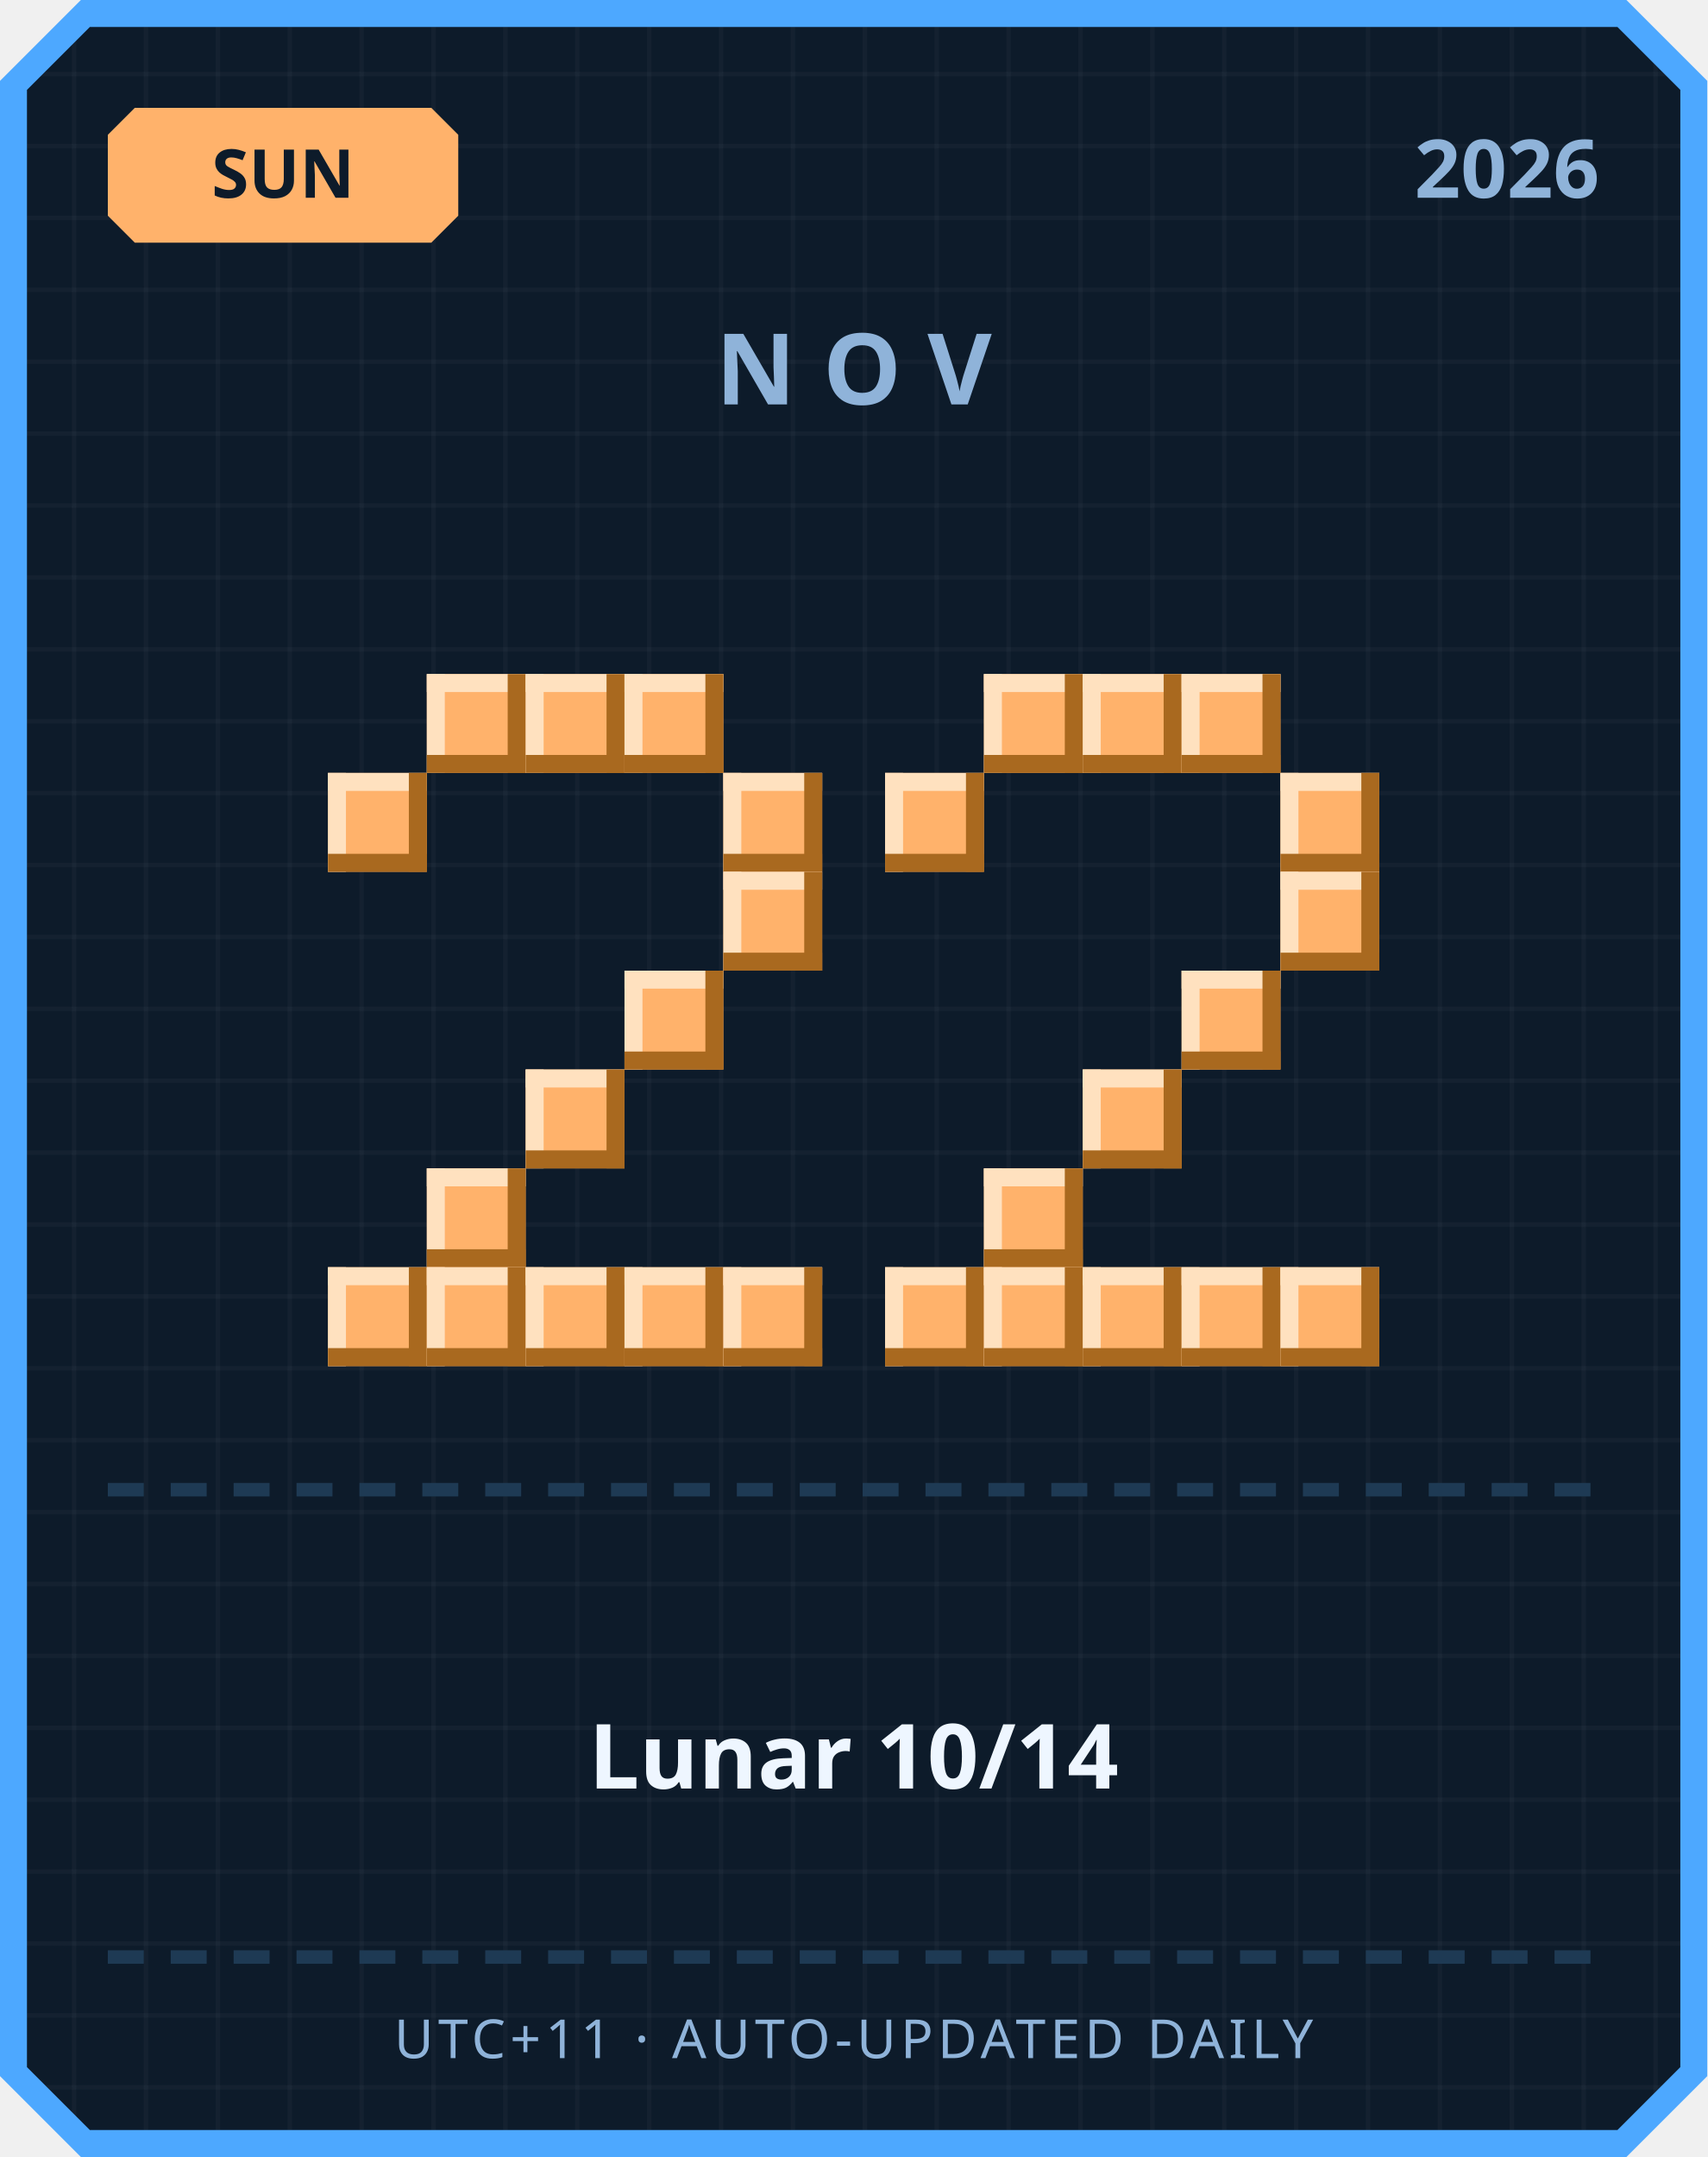
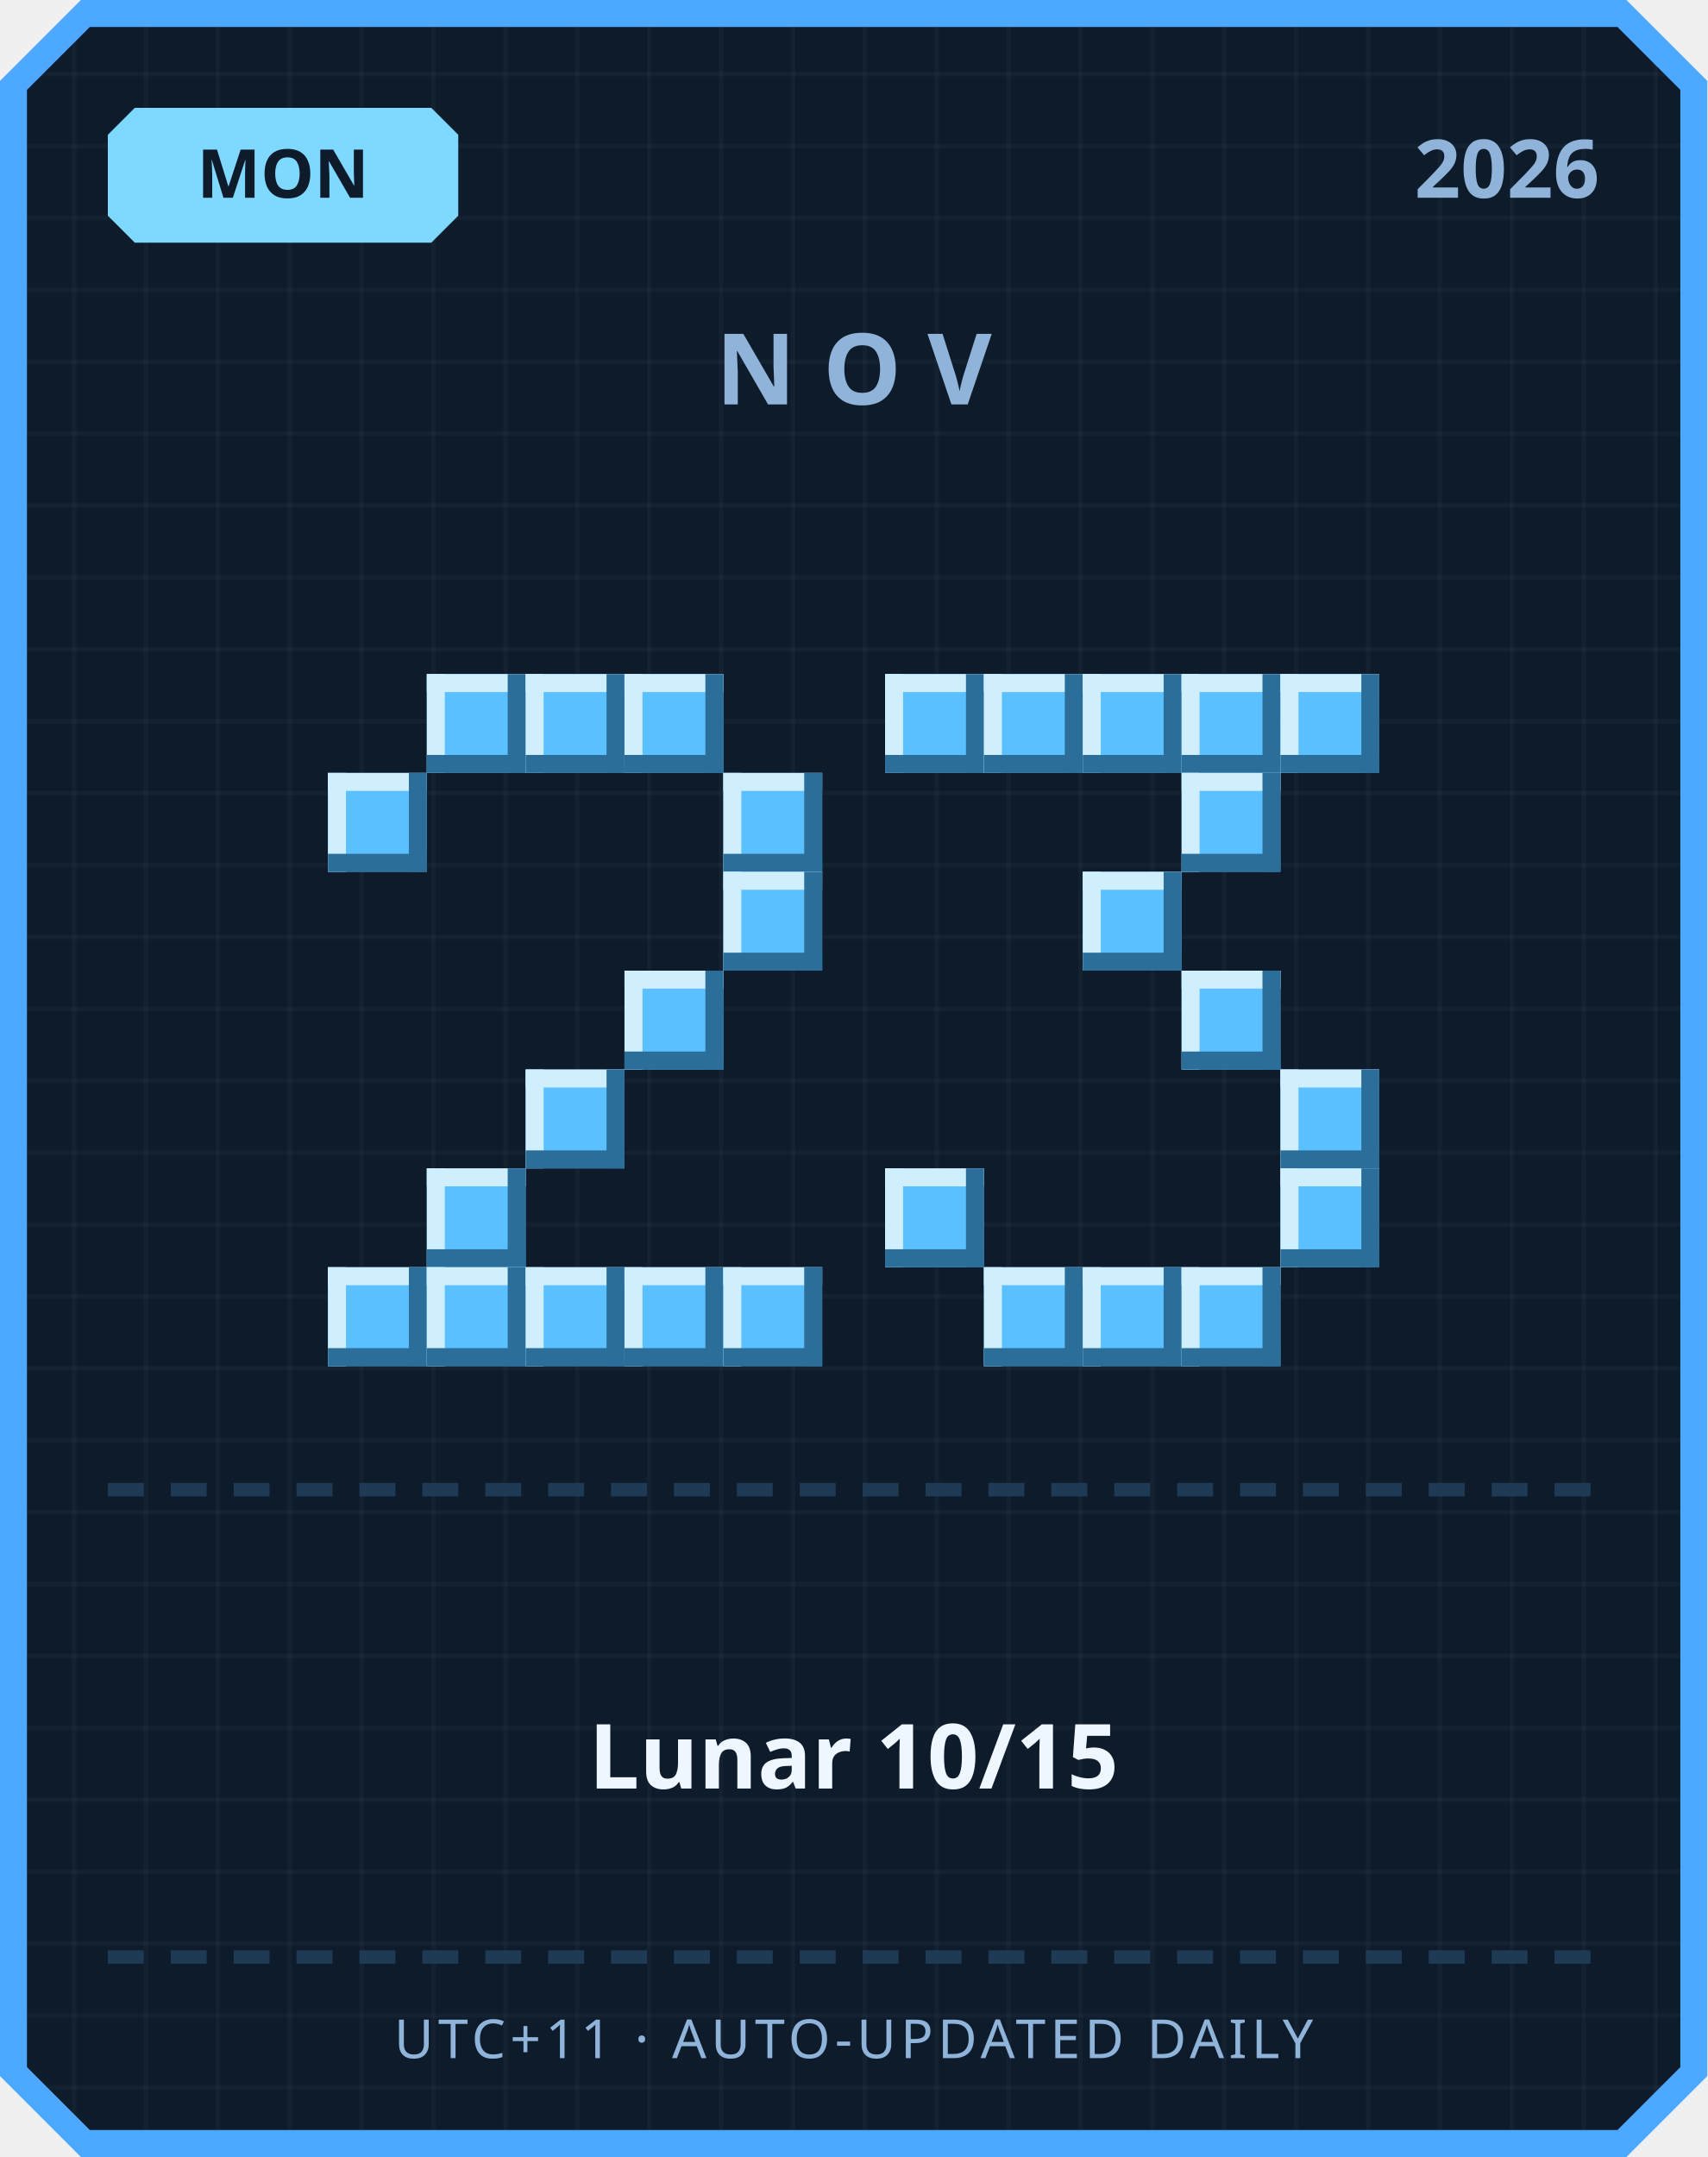
<svg xmlns="http://www.w3.org/2000/svg" width="380" height="480" viewBox="0 0 380 480">
  <defs>
    <pattern id="grid" width="16" height="16" patternUnits="userSpaceOnUse">
      <rect width="16" height="16" fill="#0d1b2a" />
      <rect width="1" height="16" fill="#ffffff" opacity="0.03" />
      <rect width="16" height="1" fill="#ffffff" opacity="0.03" />
    </pattern>
  </defs>
  <path d="M 18,0 L 362,0 L 380,18 L 380,462 L 362,480 L 18,480 L 0,462 L 0,18 Z" fill="#4da8ff" />
  <path d="M 20,6 L 360,6 L 374,20 L 374,460 L 360,474 L 20,474 L 6,460 L 6,20 Z" fill="url(#grid)" />
-   <path d="M 30,24 L 96,24 L 102,30 L 102,48 L 96,54 L 30,54 L 24,48 L 24,30 Z" fill="#ffb26b" />
-   <text x="63" y="44" text-anchor="middle" font-family="'Segoe UI', sans-serif" font-size="15" font-weight="700" fill="#0d1b2a">SUN</text>
+   <path d="M 30,24 L 96,24 L 102,30 L 102,48 L 96,54 L 30,54 L 24,48 L 24,30 Z" fill="#7fd8ff" />
+   <text x="63" y="44" text-anchor="middle" font-family="'Segoe UI', sans-serif" font-size="15" font-weight="700" fill="#0d1b2a">MON</text>
  <text x="356" y="44" text-anchor="end" font-family="'Segoe UI', sans-serif" font-size="18" font-weight="700" fill="#8fb3d9">2026</text>
  <text x="190" y="90" text-anchor="middle" font-family="'Segoe UI', sans-serif" font-size="22" font-weight="700" letter-spacing="6" fill="#8fb3d9">NOV</text>
-   <rect x="95" y="150" width="22" height="22" fill="#ffb26b" />
-   <rect x="95" y="150" width="22" height="4" fill="#ffe1bf" />
-   <rect x="95" y="150" width="4" height="22" fill="#ffe1bf" />
-   <rect x="95" y="168" width="22" height="4" fill="#a9691f" />
-   <rect x="113" y="150" width="4" height="22" fill="#a9691f" />
-   <rect x="117" y="150" width="22" height="22" fill="#ffb26b" />
-   <rect x="117" y="150" width="22" height="4" fill="#ffe1bf" />
-   <rect x="117" y="150" width="4" height="22" fill="#ffe1bf" />
-   <rect x="117" y="168" width="22" height="4" fill="#a9691f" />
-   <rect x="135" y="150" width="4" height="22" fill="#a9691f" />
-   <rect x="139" y="150" width="22" height="22" fill="#ffb26b" />
-   <rect x="139" y="150" width="22" height="4" fill="#ffe1bf" />
-   <rect x="139" y="150" width="4" height="22" fill="#ffe1bf" />
-   <rect x="139" y="168" width="22" height="4" fill="#a9691f" />
-   <rect x="157" y="150" width="4" height="22" fill="#a9691f" />
-   <rect x="73" y="172" width="22" height="22" fill="#ffb26b" />
-   <rect x="73" y="172" width="22" height="4" fill="#ffe1bf" />
-   <rect x="73" y="172" width="4" height="22" fill="#ffe1bf" />
-   <rect x="73" y="190" width="22" height="4" fill="#a9691f" />
-   <rect x="91" y="172" width="4" height="22" fill="#a9691f" />
-   <rect x="161" y="172" width="22" height="22" fill="#ffb26b" />
-   <rect x="161" y="172" width="22" height="4" fill="#ffe1bf" />
-   <rect x="161" y="172" width="4" height="22" fill="#ffe1bf" />
-   <rect x="161" y="190" width="22" height="4" fill="#a9691f" />
-   <rect x="179" y="172" width="4" height="22" fill="#a9691f" />
-   <rect x="161" y="194" width="22" height="22" fill="#ffb26b" />
-   <rect x="161" y="194" width="22" height="4" fill="#ffe1bf" />
-   <rect x="161" y="194" width="4" height="22" fill="#ffe1bf" />
-   <rect x="161" y="212" width="22" height="4" fill="#a9691f" />
-   <rect x="179" y="194" width="4" height="22" fill="#a9691f" />
-   <rect x="139" y="216" width="22" height="22" fill="#ffb26b" />
-   <rect x="139" y="216" width="22" height="4" fill="#ffe1bf" />
-   <rect x="139" y="216" width="4" height="22" fill="#ffe1bf" />
-   <rect x="139" y="234" width="22" height="4" fill="#a9691f" />
-   <rect x="157" y="216" width="4" height="22" fill="#a9691f" />
-   <rect x="117" y="238" width="22" height="22" fill="#ffb26b" />
-   <rect x="117" y="238" width="22" height="4" fill="#ffe1bf" />
-   <rect x="117" y="238" width="4" height="22" fill="#ffe1bf" />
-   <rect x="117" y="256" width="22" height="4" fill="#a9691f" />
-   <rect x="135" y="238" width="4" height="22" fill="#a9691f" />
-   <rect x="95" y="260" width="22" height="22" fill="#ffb26b" />
-   <rect x="95" y="260" width="22" height="4" fill="#ffe1bf" />
-   <rect x="95" y="260" width="4" height="22" fill="#ffe1bf" />
-   <rect x="95" y="278" width="22" height="4" fill="#a9691f" />
-   <rect x="113" y="260" width="4" height="22" fill="#a9691f" />
-   <rect x="73" y="282" width="22" height="22" fill="#ffb26b" />
-   <rect x="73" y="282" width="22" height="4" fill="#ffe1bf" />
-   <rect x="73" y="282" width="4" height="22" fill="#ffe1bf" />
-   <rect x="73" y="300" width="22" height="4" fill="#a9691f" />
-   <rect x="91" y="282" width="4" height="22" fill="#a9691f" />
-   <rect x="95" y="282" width="22" height="22" fill="#ffb26b" />
-   <rect x="95" y="282" width="22" height="4" fill="#ffe1bf" />
-   <rect x="95" y="282" width="4" height="22" fill="#ffe1bf" />
-   <rect x="95" y="300" width="22" height="4" fill="#a9691f" />
-   <rect x="113" y="282" width="4" height="22" fill="#a9691f" />
-   <rect x="117" y="282" width="22" height="22" fill="#ffb26b" />
-   <rect x="117" y="282" width="22" height="4" fill="#ffe1bf" />
-   <rect x="117" y="282" width="4" height="22" fill="#ffe1bf" />
-   <rect x="117" y="300" width="22" height="4" fill="#a9691f" />
-   <rect x="135" y="282" width="4" height="22" fill="#a9691f" />
-   <rect x="139" y="282" width="22" height="22" fill="#ffb26b" />
-   <rect x="139" y="282" width="22" height="4" fill="#ffe1bf" />
-   <rect x="139" y="282" width="4" height="22" fill="#ffe1bf" />
-   <rect x="139" y="300" width="22" height="4" fill="#a9691f" />
-   <rect x="157" y="282" width="4" height="22" fill="#a9691f" />
-   <rect x="161" y="282" width="22" height="22" fill="#ffb26b" />
-   <rect x="161" y="282" width="22" height="4" fill="#ffe1bf" />
-   <rect x="161" y="282" width="4" height="22" fill="#ffe1bf" />
-   <rect x="161" y="300" width="22" height="4" fill="#a9691f" />
-   <rect x="179" y="282" width="4" height="22" fill="#a9691f" />
-   <rect x="219" y="150" width="22" height="22" fill="#ffb26b" />
-   <rect x="219" y="150" width="22" height="4" fill="#ffe1bf" />
-   <rect x="219" y="150" width="4" height="22" fill="#ffe1bf" />
-   <rect x="219" y="168" width="22" height="4" fill="#a9691f" />
-   <rect x="237" y="150" width="4" height="22" fill="#a9691f" />
-   <rect x="241" y="150" width="22" height="22" fill="#ffb26b" />
-   <rect x="241" y="150" width="22" height="4" fill="#ffe1bf" />
-   <rect x="241" y="150" width="4" height="22" fill="#ffe1bf" />
-   <rect x="241" y="168" width="22" height="4" fill="#a9691f" />
-   <rect x="259" y="150" width="4" height="22" fill="#a9691f" />
-   <rect x="263" y="150" width="22" height="22" fill="#ffb26b" />
-   <rect x="263" y="150" width="22" height="4" fill="#ffe1bf" />
-   <rect x="263" y="150" width="4" height="22" fill="#ffe1bf" />
-   <rect x="263" y="168" width="22" height="4" fill="#a9691f" />
-   <rect x="281" y="150" width="4" height="22" fill="#a9691f" />
-   <rect x="197" y="172" width="22" height="22" fill="#ffb26b" />
-   <rect x="197" y="172" width="22" height="4" fill="#ffe1bf" />
-   <rect x="197" y="172" width="4" height="22" fill="#ffe1bf" />
-   <rect x="197" y="190" width="22" height="4" fill="#a9691f" />
-   <rect x="215" y="172" width="4" height="22" fill="#a9691f" />
-   <rect x="285" y="172" width="22" height="22" fill="#ffb26b" />
-   <rect x="285" y="172" width="22" height="4" fill="#ffe1bf" />
-   <rect x="285" y="172" width="4" height="22" fill="#ffe1bf" />
-   <rect x="285" y="190" width="22" height="4" fill="#a9691f" />
-   <rect x="303" y="172" width="4" height="22" fill="#a9691f" />
-   <rect x="285" y="194" width="22" height="22" fill="#ffb26b" />
-   <rect x="285" y="194" width="22" height="4" fill="#ffe1bf" />
-   <rect x="285" y="194" width="4" height="22" fill="#ffe1bf" />
-   <rect x="285" y="212" width="22" height="4" fill="#a9691f" />
-   <rect x="303" y="194" width="4" height="22" fill="#a9691f" />
-   <rect x="263" y="216" width="22" height="22" fill="#ffb26b" />
-   <rect x="263" y="216" width="22" height="4" fill="#ffe1bf" />
-   <rect x="263" y="216" width="4" height="22" fill="#ffe1bf" />
-   <rect x="263" y="234" width="22" height="4" fill="#a9691f" />
-   <rect x="281" y="216" width="4" height="22" fill="#a9691f" />
-   <rect x="241" y="238" width="22" height="22" fill="#ffb26b" />
-   <rect x="241" y="238" width="22" height="4" fill="#ffe1bf" />
-   <rect x="241" y="238" width="4" height="22" fill="#ffe1bf" />
-   <rect x="241" y="256" width="22" height="4" fill="#a9691f" />
-   <rect x="259" y="238" width="4" height="22" fill="#a9691f" />
-   <rect x="219" y="260" width="22" height="22" fill="#ffb26b" />
-   <rect x="219" y="260" width="22" height="4" fill="#ffe1bf" />
-   <rect x="219" y="260" width="4" height="22" fill="#ffe1bf" />
-   <rect x="219" y="278" width="22" height="4" fill="#a9691f" />
-   <rect x="237" y="260" width="4" height="22" fill="#a9691f" />
-   <rect x="197" y="282" width="22" height="22" fill="#ffb26b" />
-   <rect x="197" y="282" width="22" height="4" fill="#ffe1bf" />
-   <rect x="197" y="282" width="4" height="22" fill="#ffe1bf" />
-   <rect x="197" y="300" width="22" height="4" fill="#a9691f" />
-   <rect x="215" y="282" width="4" height="22" fill="#a9691f" />
-   <rect x="219" y="282" width="22" height="22" fill="#ffb26b" />
-   <rect x="219" y="282" width="22" height="4" fill="#ffe1bf" />
-   <rect x="219" y="282" width="4" height="22" fill="#ffe1bf" />
-   <rect x="219" y="300" width="22" height="4" fill="#a9691f" />
-   <rect x="237" y="282" width="4" height="22" fill="#a9691f" />
-   <rect x="241" y="282" width="22" height="22" fill="#ffb26b" />
-   <rect x="241" y="282" width="22" height="4" fill="#ffe1bf" />
-   <rect x="241" y="282" width="4" height="22" fill="#ffe1bf" />
-   <rect x="241" y="300" width="22" height="4" fill="#a9691f" />
-   <rect x="259" y="282" width="4" height="22" fill="#a9691f" />
-   <rect x="263" y="282" width="22" height="22" fill="#ffb26b" />
-   <rect x="263" y="282" width="22" height="4" fill="#ffe1bf" />
-   <rect x="263" y="282" width="4" height="22" fill="#ffe1bf" />
-   <rect x="263" y="300" width="22" height="4" fill="#a9691f" />
-   <rect x="281" y="282" width="4" height="22" fill="#a9691f" />
-   <rect x="285" y="282" width="22" height="22" fill="#ffb26b" />
-   <rect x="285" y="282" width="22" height="4" fill="#ffe1bf" />
-   <rect x="285" y="282" width="4" height="22" fill="#ffe1bf" />
-   <rect x="285" y="300" width="22" height="4" fill="#a9691f" />
-   <rect x="303" y="282" width="4" height="22" fill="#a9691f" />
+   <rect x="95" y="150" width="22" height="22" fill="#5bc0ff" />
+   <rect x="95" y="150" width="22" height="4" fill="#cfefff" />
+   <rect x="95" y="150" width="4" height="22" fill="#cfefff" />
+   <rect x="95" y="168" width="22" height="4" fill="#2b6e99" />
+   <rect x="113" y="150" width="4" height="22" fill="#2b6e99" />
+   <rect x="117" y="150" width="22" height="22" fill="#5bc0ff" />
+   <rect x="117" y="150" width="22" height="4" fill="#cfefff" />
+   <rect x="117" y="150" width="4" height="22" fill="#cfefff" />
+   <rect x="117" y="168" width="22" height="4" fill="#2b6e99" />
+   <rect x="135" y="150" width="4" height="22" fill="#2b6e99" />
+   <rect x="139" y="150" width="22" height="22" fill="#5bc0ff" />
+   <rect x="139" y="150" width="22" height="4" fill="#cfefff" />
+   <rect x="139" y="150" width="4" height="22" fill="#cfefff" />
+   <rect x="139" y="168" width="22" height="4" fill="#2b6e99" />
+   <rect x="157" y="150" width="4" height="22" fill="#2b6e99" />
+   <rect x="73" y="172" width="22" height="22" fill="#5bc0ff" />
+   <rect x="73" y="172" width="22" height="4" fill="#cfefff" />
+   <rect x="73" y="172" width="4" height="22" fill="#cfefff" />
+   <rect x="73" y="190" width="22" height="4" fill="#2b6e99" />
+   <rect x="91" y="172" width="4" height="22" fill="#2b6e99" />
+   <rect x="161" y="172" width="22" height="22" fill="#5bc0ff" />
+   <rect x="161" y="172" width="22" height="4" fill="#cfefff" />
+   <rect x="161" y="172" width="4" height="22" fill="#cfefff" />
+   <rect x="161" y="190" width="22" height="4" fill="#2b6e99" />
+   <rect x="179" y="172" width="4" height="22" fill="#2b6e99" />
+   <rect x="161" y="194" width="22" height="22" fill="#5bc0ff" />
+   <rect x="161" y="194" width="22" height="4" fill="#cfefff" />
+   <rect x="161" y="194" width="4" height="22" fill="#cfefff" />
+   <rect x="161" y="212" width="22" height="4" fill="#2b6e99" />
+   <rect x="179" y="194" width="4" height="22" fill="#2b6e99" />
+   <rect x="139" y="216" width="22" height="22" fill="#5bc0ff" />
+   <rect x="139" y="216" width="22" height="4" fill="#cfefff" />
+   <rect x="139" y="216" width="4" height="22" fill="#cfefff" />
+   <rect x="139" y="234" width="22" height="4" fill="#2b6e99" />
+   <rect x="157" y="216" width="4" height="22" fill="#2b6e99" />
+   <rect x="117" y="238" width="22" height="22" fill="#5bc0ff" />
+   <rect x="117" y="238" width="22" height="4" fill="#cfefff" />
+   <rect x="117" y="238" width="4" height="22" fill="#cfefff" />
+   <rect x="117" y="256" width="22" height="4" fill="#2b6e99" />
+   <rect x="135" y="238" width="4" height="22" fill="#2b6e99" />
+   <rect x="95" y="260" width="22" height="22" fill="#5bc0ff" />
+   <rect x="95" y="260" width="22" height="4" fill="#cfefff" />
+   <rect x="95" y="260" width="4" height="22" fill="#cfefff" />
+   <rect x="95" y="278" width="22" height="4" fill="#2b6e99" />
+   <rect x="113" y="260" width="4" height="22" fill="#2b6e99" />
+   <rect x="73" y="282" width="22" height="22" fill="#5bc0ff" />
+   <rect x="73" y="282" width="22" height="4" fill="#cfefff" />
+   <rect x="73" y="282" width="4" height="22" fill="#cfefff" />
+   <rect x="73" y="300" width="22" height="4" fill="#2b6e99" />
+   <rect x="91" y="282" width="4" height="22" fill="#2b6e99" />
+   <rect x="95" y="282" width="22" height="22" fill="#5bc0ff" />
+   <rect x="95" y="282" width="22" height="4" fill="#cfefff" />
+   <rect x="95" y="282" width="4" height="22" fill="#cfefff" />
+   <rect x="95" y="300" width="22" height="4" fill="#2b6e99" />
+   <rect x="113" y="282" width="4" height="22" fill="#2b6e99" />
+   <rect x="117" y="282" width="22" height="22" fill="#5bc0ff" />
+   <rect x="117" y="282" width="22" height="4" fill="#cfefff" />
+   <rect x="117" y="282" width="4" height="22" fill="#cfefff" />
+   <rect x="117" y="300" width="22" height="4" fill="#2b6e99" />
+   <rect x="135" y="282" width="4" height="22" fill="#2b6e99" />
+   <rect x="139" y="282" width="22" height="22" fill="#5bc0ff" />
+   <rect x="139" y="282" width="22" height="4" fill="#cfefff" />
+   <rect x="139" y="282" width="4" height="22" fill="#cfefff" />
+   <rect x="139" y="300" width="22" height="4" fill="#2b6e99" />
+   <rect x="157" y="282" width="4" height="22" fill="#2b6e99" />
+   <rect x="161" y="282" width="22" height="22" fill="#5bc0ff" />
+   <rect x="161" y="282" width="22" height="4" fill="#cfefff" />
+   <rect x="161" y="282" width="4" height="22" fill="#cfefff" />
+   <rect x="161" y="300" width="22" height="4" fill="#2b6e99" />
+   <rect x="179" y="282" width="4" height="22" fill="#2b6e99" />
+   <rect x="197" y="150" width="22" height="22" fill="#5bc0ff" />
+   <rect x="197" y="150" width="22" height="4" fill="#cfefff" />
+   <rect x="197" y="150" width="4" height="22" fill="#cfefff" />
+   <rect x="197" y="168" width="22" height="4" fill="#2b6e99" />
+   <rect x="215" y="150" width="4" height="22" fill="#2b6e99" />
+   <rect x="219" y="150" width="22" height="22" fill="#5bc0ff" />
+   <rect x="219" y="150" width="22" height="4" fill="#cfefff" />
+   <rect x="219" y="150" width="4" height="22" fill="#cfefff" />
+   <rect x="219" y="168" width="22" height="4" fill="#2b6e99" />
+   <rect x="237" y="150" width="4" height="22" fill="#2b6e99" />
+   <rect x="241" y="150" width="22" height="22" fill="#5bc0ff" />
+   <rect x="241" y="150" width="22" height="4" fill="#cfefff" />
+   <rect x="241" y="150" width="4" height="22" fill="#cfefff" />
+   <rect x="241" y="168" width="22" height="4" fill="#2b6e99" />
+   <rect x="259" y="150" width="4" height="22" fill="#2b6e99" />
+   <rect x="263" y="150" width="22" height="22" fill="#5bc0ff" />
+   <rect x="263" y="150" width="22" height="4" fill="#cfefff" />
+   <rect x="263" y="150" width="4" height="22" fill="#cfefff" />
+   <rect x="263" y="168" width="22" height="4" fill="#2b6e99" />
+   <rect x="281" y="150" width="4" height="22" fill="#2b6e99" />
+   <rect x="285" y="150" width="22" height="22" fill="#5bc0ff" />
+   <rect x="285" y="150" width="22" height="4" fill="#cfefff" />
+   <rect x="285" y="150" width="4" height="22" fill="#cfefff" />
+   <rect x="285" y="168" width="22" height="4" fill="#2b6e99" />
+   <rect x="303" y="150" width="4" height="22" fill="#2b6e99" />
+   <rect x="263" y="172" width="22" height="22" fill="#5bc0ff" />
+   <rect x="263" y="172" width="22" height="4" fill="#cfefff" />
+   <rect x="263" y="172" width="4" height="22" fill="#cfefff" />
+   <rect x="263" y="190" width="22" height="4" fill="#2b6e99" />
+   <rect x="281" y="172" width="4" height="22" fill="#2b6e99" />
+   <rect x="241" y="194" width="22" height="22" fill="#5bc0ff" />
+   <rect x="241" y="194" width="22" height="4" fill="#cfefff" />
+   <rect x="241" y="194" width="4" height="22" fill="#cfefff" />
+   <rect x="241" y="212" width="22" height="4" fill="#2b6e99" />
+   <rect x="259" y="194" width="4" height="22" fill="#2b6e99" />
+   <rect x="263" y="216" width="22" height="22" fill="#5bc0ff" />
+   <rect x="263" y="216" width="22" height="4" fill="#cfefff" />
+   <rect x="263" y="216" width="4" height="22" fill="#cfefff" />
+   <rect x="263" y="234" width="22" height="4" fill="#2b6e99" />
+   <rect x="281" y="216" width="4" height="22" fill="#2b6e99" />
+   <rect x="285" y="238" width="22" height="22" fill="#5bc0ff" />
+   <rect x="285" y="238" width="22" height="4" fill="#cfefff" />
+   <rect x="285" y="238" width="4" height="22" fill="#cfefff" />
+   <rect x="285" y="256" width="22" height="4" fill="#2b6e99" />
+   <rect x="303" y="238" width="4" height="22" fill="#2b6e99" />
+   <rect x="197" y="260" width="22" height="22" fill="#5bc0ff" />
+   <rect x="197" y="260" width="22" height="4" fill="#cfefff" />
+   <rect x="197" y="260" width="4" height="22" fill="#cfefff" />
+   <rect x="197" y="278" width="22" height="4" fill="#2b6e99" />
+   <rect x="215" y="260" width="4" height="22" fill="#2b6e99" />
+   <rect x="285" y="260" width="22" height="22" fill="#5bc0ff" />
+   <rect x="285" y="260" width="22" height="4" fill="#cfefff" />
+   <rect x="285" y="260" width="4" height="22" fill="#cfefff" />
+   <rect x="285" y="278" width="22" height="4" fill="#2b6e99" />
+   <rect x="303" y="260" width="4" height="22" fill="#2b6e99" />
+   <rect x="219" y="282" width="22" height="22" fill="#5bc0ff" />
+   <rect x="219" y="282" width="22" height="4" fill="#cfefff" />
+   <rect x="219" y="282" width="4" height="22" fill="#cfefff" />
+   <rect x="219" y="300" width="22" height="4" fill="#2b6e99" />
+   <rect x="237" y="282" width="4" height="22" fill="#2b6e99" />
+   <rect x="241" y="282" width="22" height="22" fill="#5bc0ff" />
+   <rect x="241" y="282" width="22" height="4" fill="#cfefff" />
+   <rect x="241" y="282" width="4" height="22" fill="#cfefff" />
+   <rect x="241" y="300" width="22" height="4" fill="#2b6e99" />
+   <rect x="259" y="282" width="4" height="22" fill="#2b6e99" />
+   <rect x="263" y="282" width="22" height="22" fill="#5bc0ff" />
+   <rect x="263" y="282" width="22" height="4" fill="#cfefff" />
+   <rect x="263" y="282" width="4" height="22" fill="#cfefff" />
+   <rect x="263" y="300" width="22" height="4" fill="#2b6e99" />
+   <rect x="281" y="282" width="4" height="22" fill="#2b6e99" />
  <rect x="24" y="330" width="8" height="3" fill="#1e3a54" />
  <rect x="38" y="330" width="8" height="3" fill="#1e3a54" />
  <rect x="52" y="330" width="8" height="3" fill="#1e3a54" />
  <rect x="66" y="330" width="8" height="3" fill="#1e3a54" />
  <rect x="80" y="330" width="8" height="3" fill="#1e3a54" />
  <rect x="94" y="330" width="8" height="3" fill="#1e3a54" />
  <rect x="108" y="330" width="8" height="3" fill="#1e3a54" />
  <rect x="122" y="330" width="8" height="3" fill="#1e3a54" />
  <rect x="136" y="330" width="8" height="3" fill="#1e3a54" />
  <rect x="150" y="330" width="8" height="3" fill="#1e3a54" />
  <rect x="164" y="330" width="8" height="3" fill="#1e3a54" />
  <rect x="178" y="330" width="8" height="3" fill="#1e3a54" />
  <rect x="192" y="330" width="8" height="3" fill="#1e3a54" />
  <rect x="206" y="330" width="8" height="3" fill="#1e3a54" />
  <rect x="220" y="330" width="8" height="3" fill="#1e3a54" />
  <rect x="234" y="330" width="8" height="3" fill="#1e3a54" />
  <rect x="248" y="330" width="8" height="3" fill="#1e3a54" />
  <rect x="262" y="330" width="8" height="3" fill="#1e3a54" />
  <rect x="276" y="330" width="8" height="3" fill="#1e3a54" />
  <rect x="290" y="330" width="8" height="3" fill="#1e3a54" />
  <rect x="304" y="330" width="8" height="3" fill="#1e3a54" />
  <rect x="318" y="330" width="8" height="3" fill="#1e3a54" />
  <rect x="332" y="330" width="8" height="3" fill="#1e3a54" />
  <rect x="346" y="330" width="8" height="3" fill="#1e3a54" />
-   <text x="190" y="398" text-anchor="middle" font-family="'Segoe UI', 'Microsoft JhengHei', sans-serif" font-size="20" font-weight="700" fill="#eef6ff">Lunar 10/14</text>
+   <text x="190" y="398" text-anchor="middle" font-family="'Segoe UI', 'Microsoft JhengHei', sans-serif" font-size="20" font-weight="700" fill="#eef6ff">Lunar 10/15</text>
  <rect x="24" y="434" width="8" height="3" fill="#1e3a54" />
  <rect x="38" y="434" width="8" height="3" fill="#1e3a54" />
  <rect x="52" y="434" width="8" height="3" fill="#1e3a54" />
  <rect x="66" y="434" width="8" height="3" fill="#1e3a54" />
  <rect x="80" y="434" width="8" height="3" fill="#1e3a54" />
  <rect x="94" y="434" width="8" height="3" fill="#1e3a54" />
  <rect x="108" y="434" width="8" height="3" fill="#1e3a54" />
  <rect x="122" y="434" width="8" height="3" fill="#1e3a54" />
  <rect x="136" y="434" width="8" height="3" fill="#1e3a54" />
  <rect x="150" y="434" width="8" height="3" fill="#1e3a54" />
  <rect x="164" y="434" width="8" height="3" fill="#1e3a54" />
  <rect x="178" y="434" width="8" height="3" fill="#1e3a54" />
  <rect x="192" y="434" width="8" height="3" fill="#1e3a54" />
  <rect x="206" y="434" width="8" height="3" fill="#1e3a54" />
  <rect x="220" y="434" width="8" height="3" fill="#1e3a54" />
  <rect x="234" y="434" width="8" height="3" fill="#1e3a54" />
  <rect x="248" y="434" width="8" height="3" fill="#1e3a54" />
  <rect x="262" y="434" width="8" height="3" fill="#1e3a54" />
  <rect x="276" y="434" width="8" height="3" fill="#1e3a54" />
  <rect x="290" y="434" width="8" height="3" fill="#1e3a54" />
  <rect x="304" y="434" width="8" height="3" fill="#1e3a54" />
  <rect x="318" y="434" width="8" height="3" fill="#1e3a54" />
  <rect x="332" y="434" width="8" height="3" fill="#1e3a54" />
  <rect x="346" y="434" width="8" height="3" fill="#1e3a54" />
  <text x="190" y="458" text-anchor="middle" font-family="'Segoe UI', sans-serif" font-size="12" letter-spacing="1" fill="#8fb3d9">UTC+11 · AUTO-UPDATED DAILY</text>
</svg>
